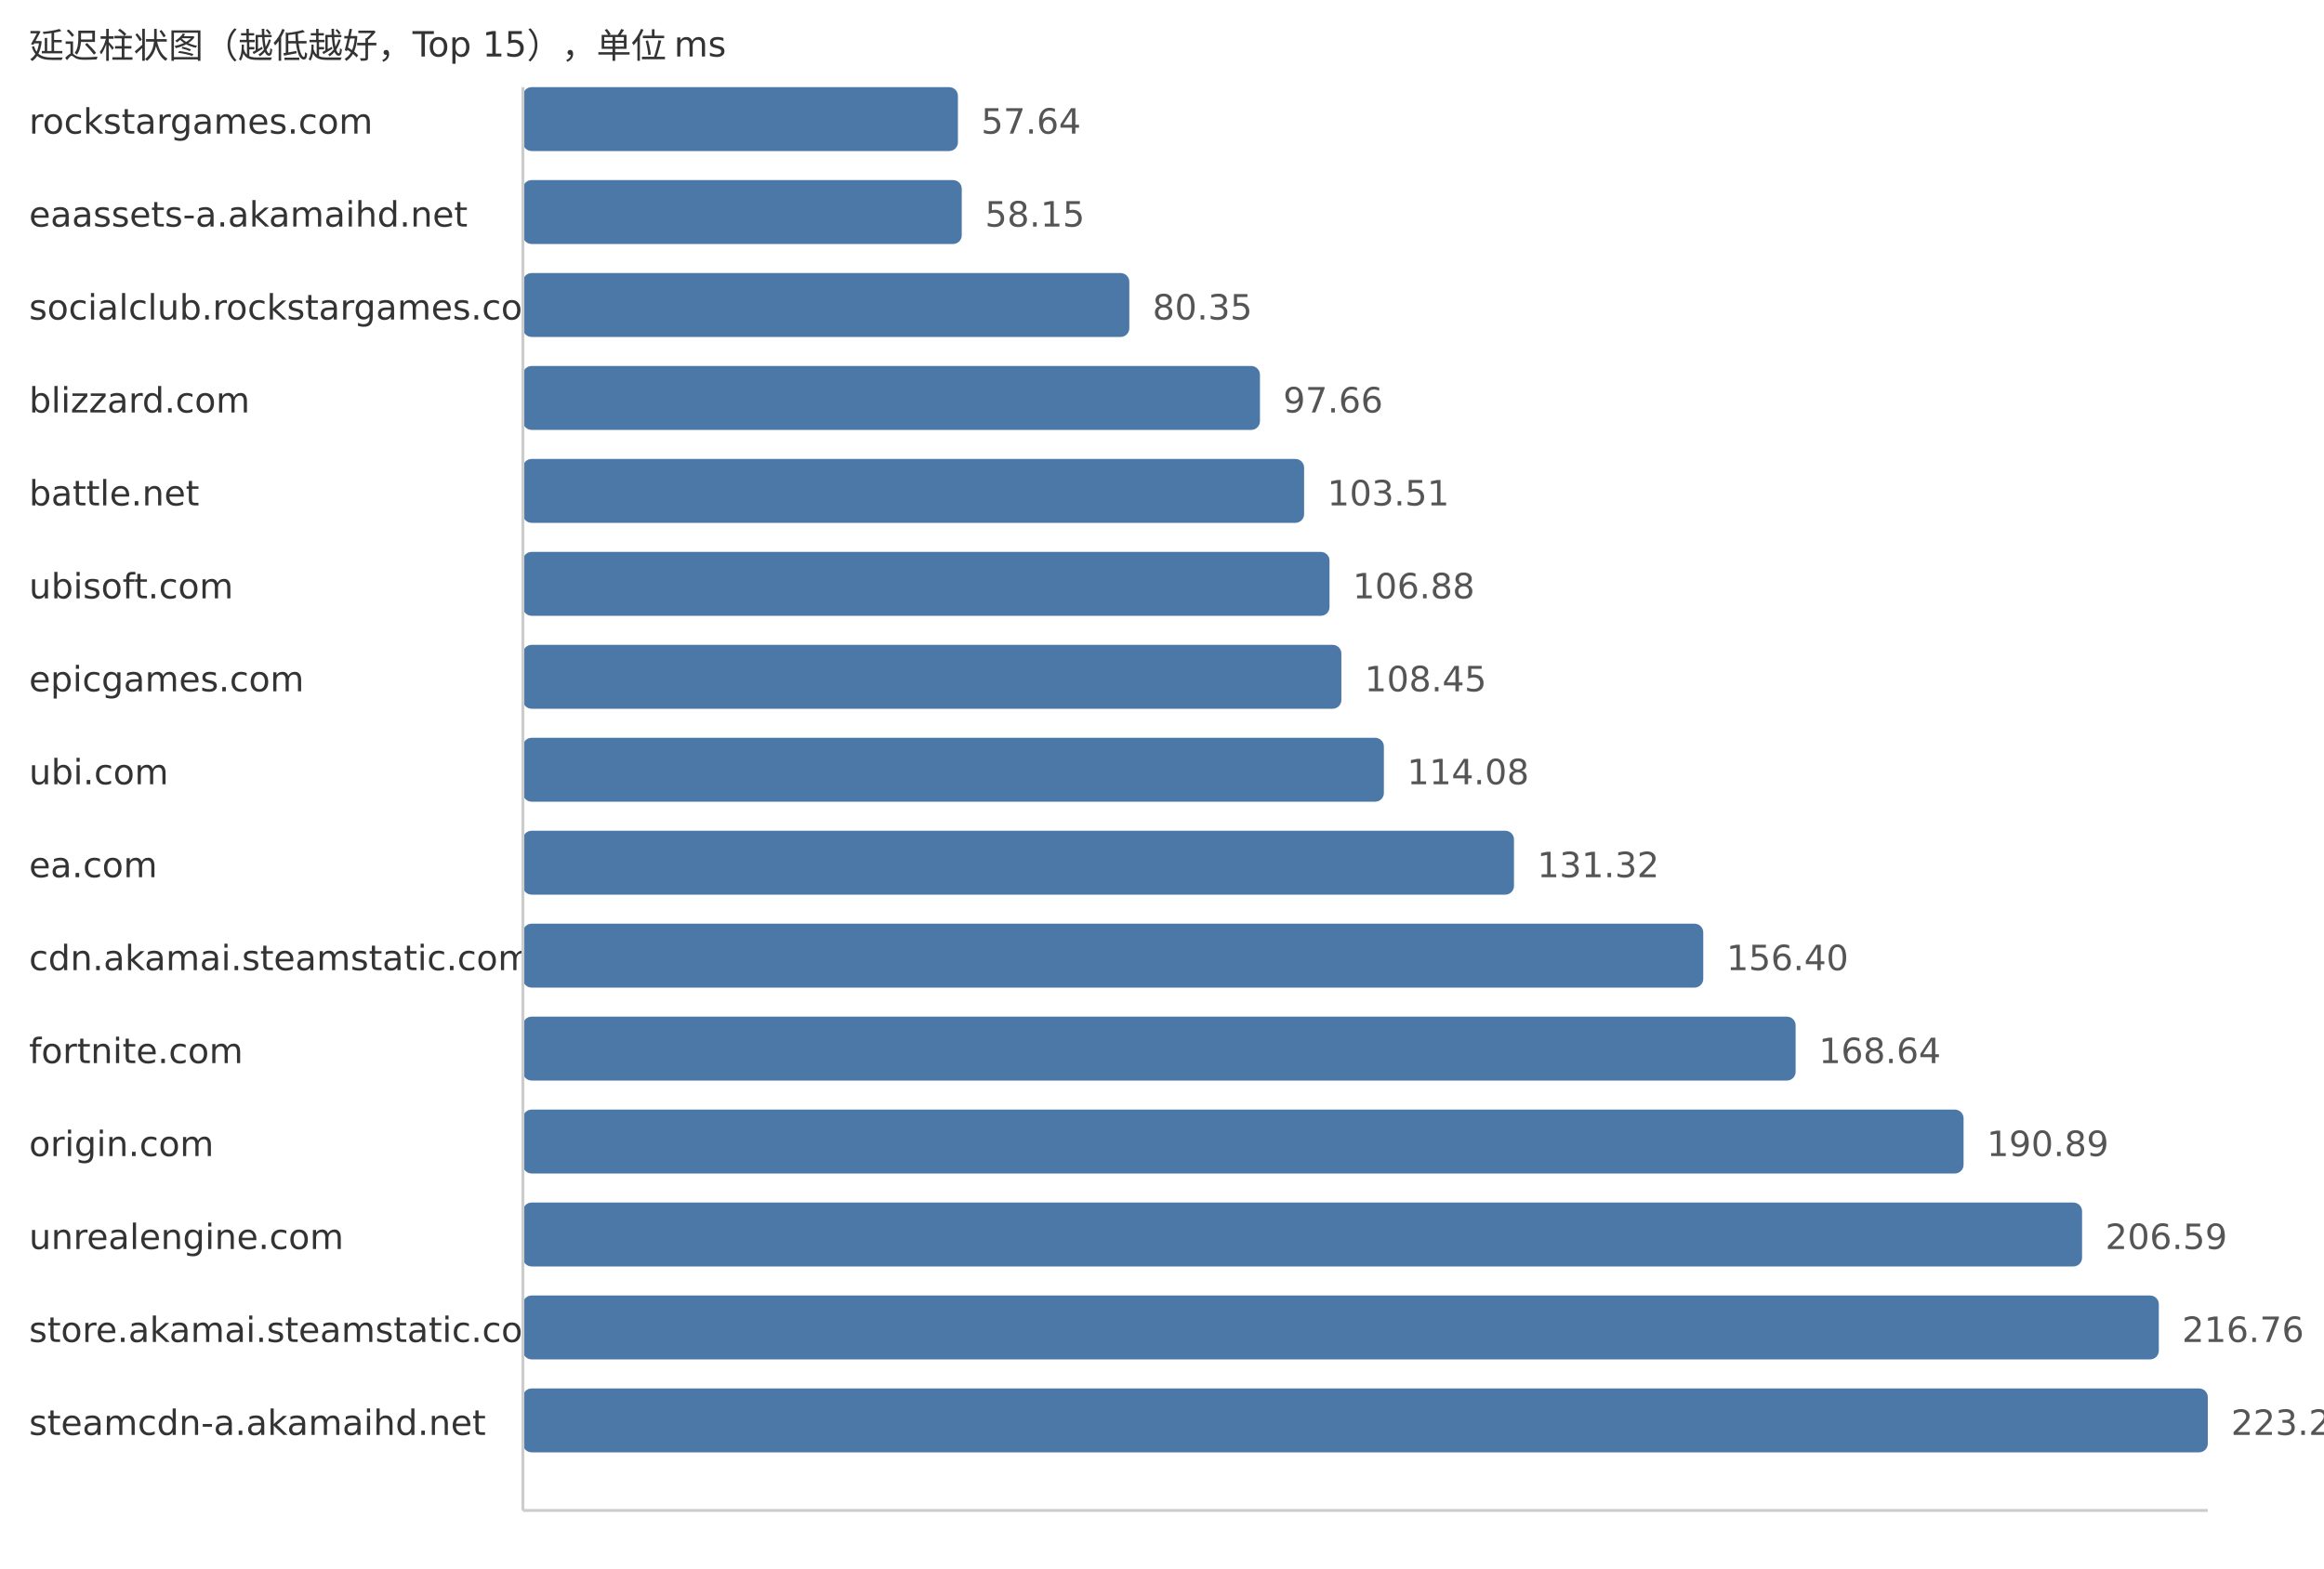
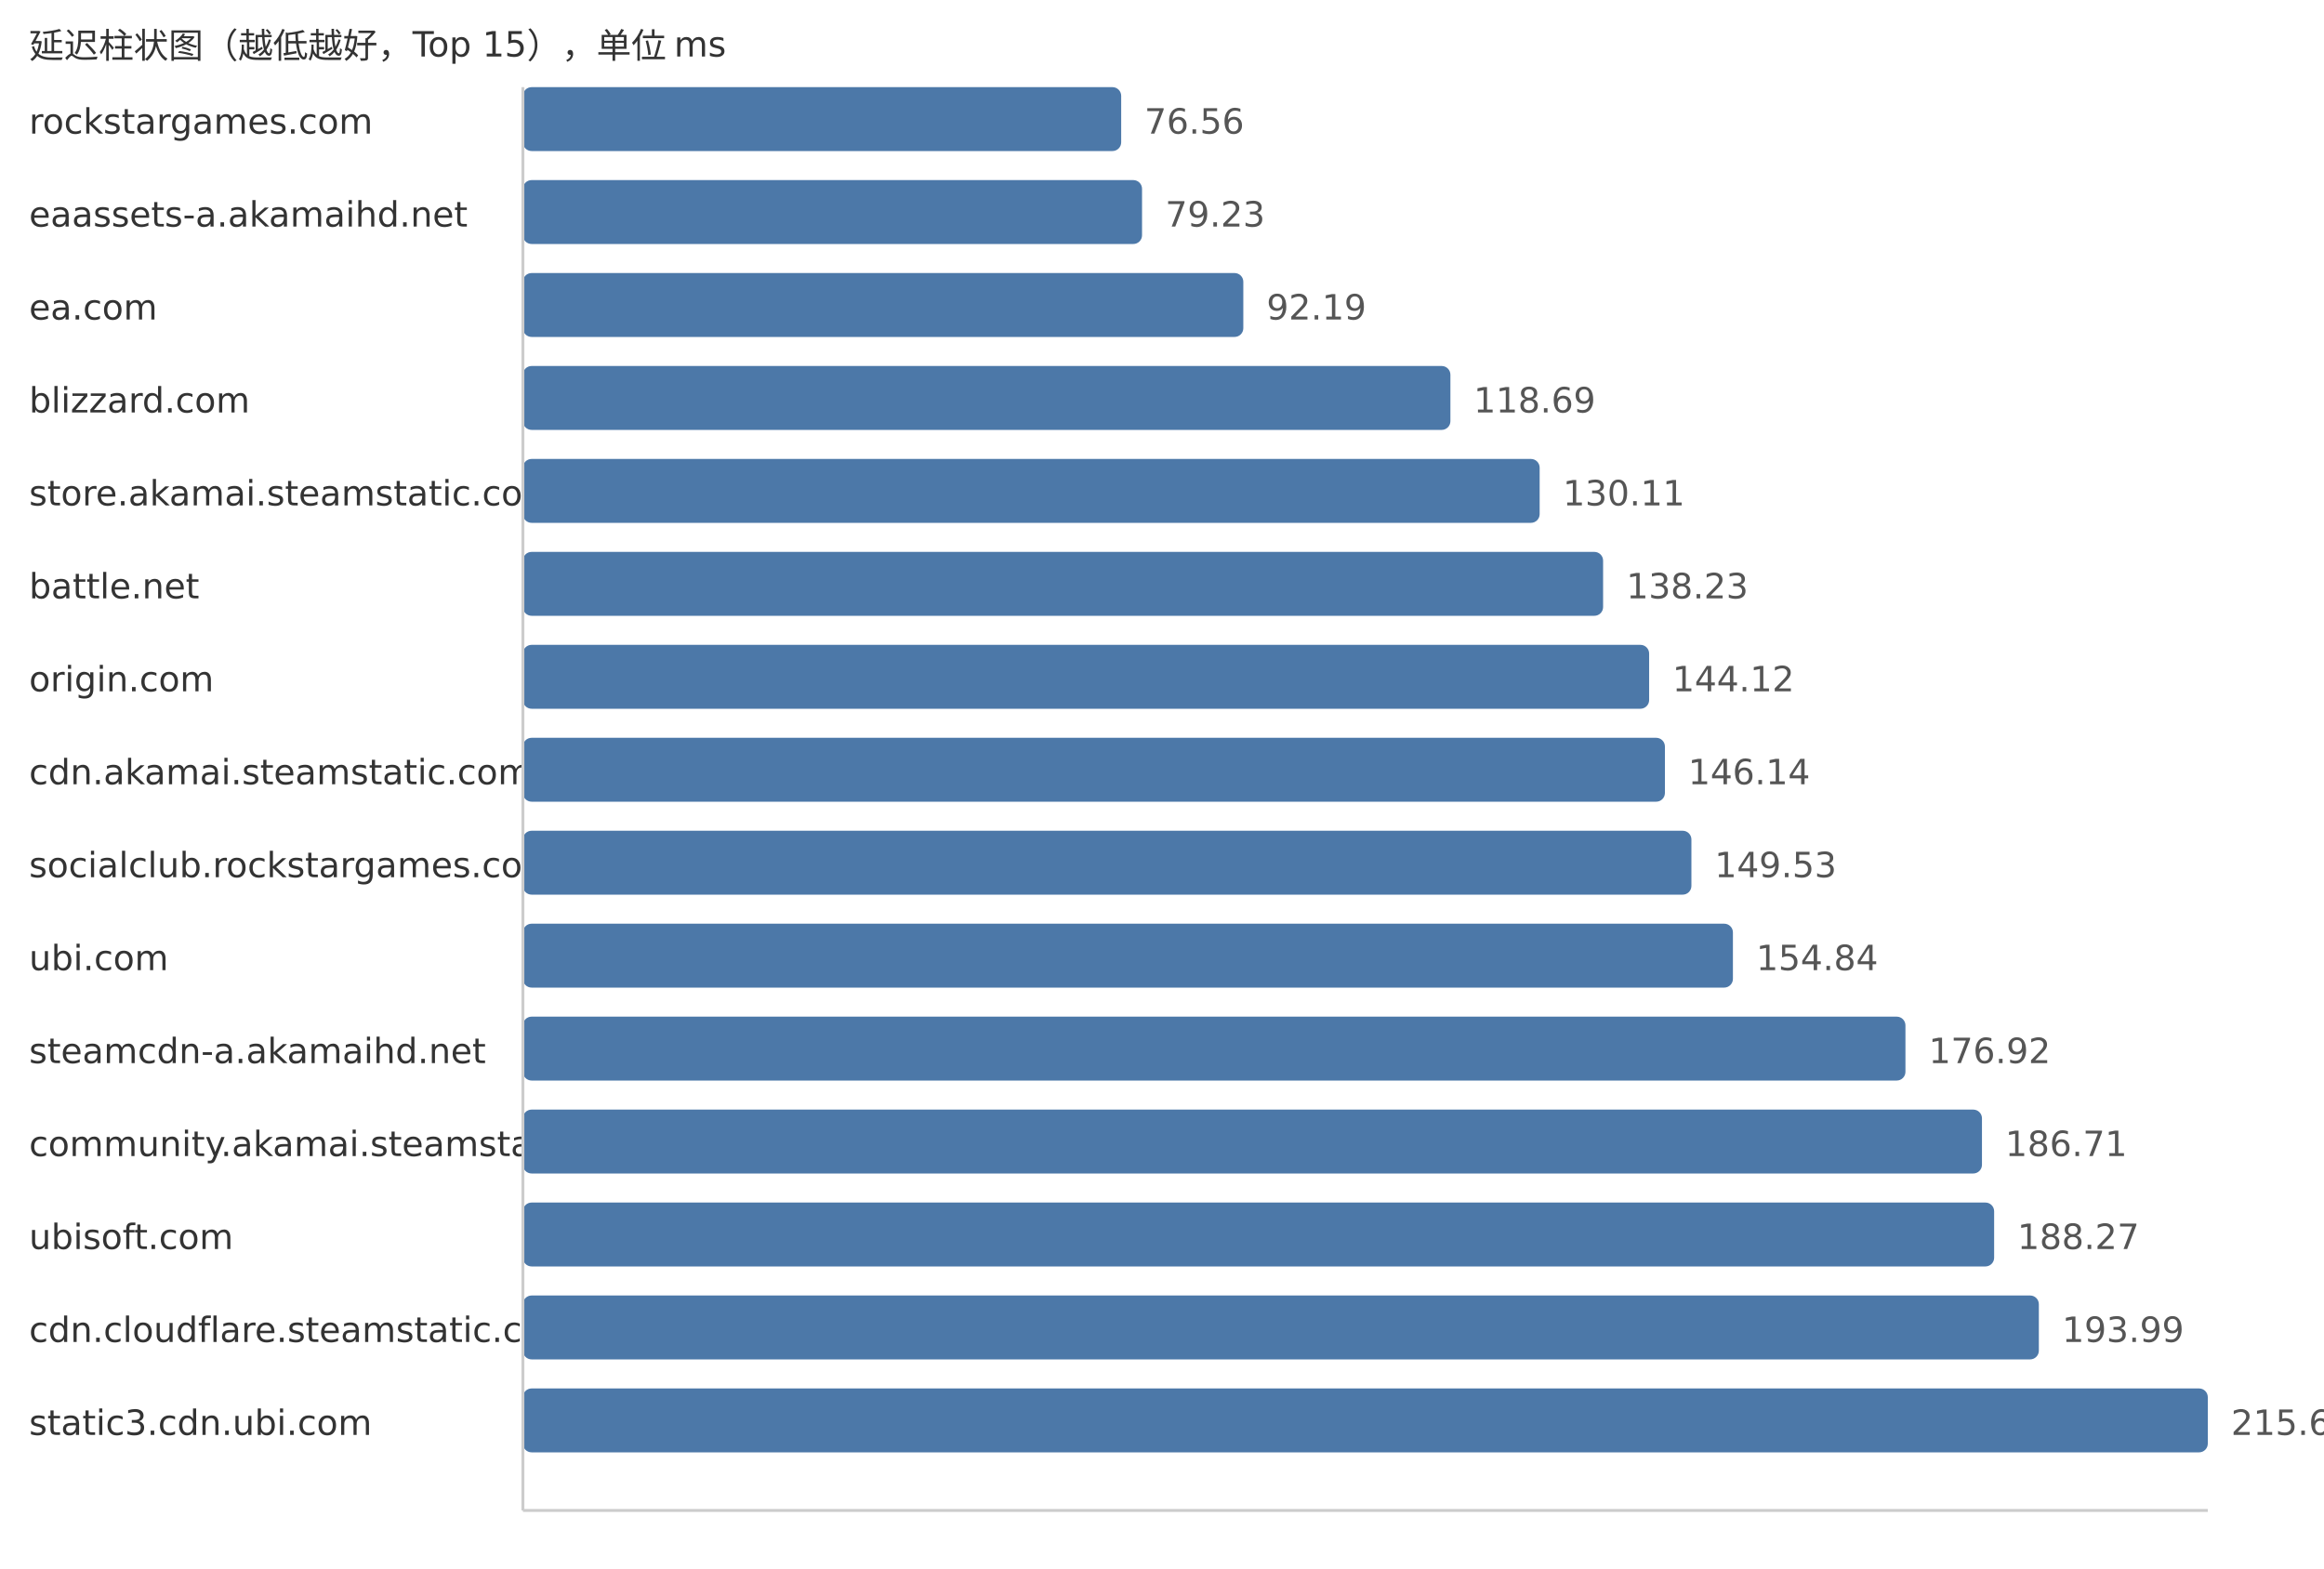
<svg xmlns="http://www.w3.org/2000/svg" width="800" height="540">
  <style> .label{font-family:DejaVu Sans,Verdana,Geneva,sans-serif;font-size:12px;fill:#333} .value{font-family:DejaVu Sans,Verdana,Geneva,sans-serif;font-size:12px;fill:#555} </style>
  <text x="10" y="20" class="label">延迟柱状图（越低越好，Top 15），单位 ms</text>
  <text x="10" y="46" class="label">rockstargames.com</text>
-   <rect x="180" y="30" width="149.75" height="22" fill="#4c78a8" rx="3" />
-   <text x="337.75" y="46" class="value">57.64</text>
+   <rect x="180" y="30" width="205.95" height="22" fill="#4c78a8" rx="3" />
+   <text x="393.95" y="46" class="value">76.56</text>
  <text x="10" y="78" class="label">eaassets-a.akamaihd.net</text>
-   <rect x="180" y="62" width="151.07" height="22" fill="#4c78a8" rx="3" />
-   <text x="339.07" y="78" class="value">58.15</text>
-   <text x="10" y="110" class="label">socialclub.rockstargames.com</text>
-   <rect x="180" y="94" width="208.75" height="22" fill="#4c78a8" rx="3" />
-   <text x="396.75" y="110" class="value">80.35</text>
+   <rect x="180" y="62" width="213.13" height="22" fill="#4c78a8" rx="3" />
+   <text x="401.13" y="78" class="value">79.23</text>
+   <text x="10" y="110" class="label">ea.com</text>
+   <rect x="180" y="94" width="247.99" height="22" fill="#4c78a8" rx="3" />
+   <text x="435.99" y="110" class="value">92.19</text>
  <text x="10" y="142" class="label">blizzard.com</text>
-   <rect x="180" y="126" width="253.72" height="22" fill="#4c78a8" rx="3" />
-   <text x="441.72" y="142" class="value">97.66</text>
-   <text x="10" y="174" class="label">battle.net</text>
-   <rect x="180" y="158" width="268.92" height="22" fill="#4c78a8" rx="3" />
-   <text x="456.92" y="174" class="value">103.51</text>
-   <text x="10" y="206" class="label">ubisoft.com</text>
-   <rect x="180" y="190" width="277.67" height="22" fill="#4c78a8" rx="3" />
-   <text x="465.67" y="206" class="value">106.88</text>
-   <text x="10" y="238" class="label">epicgames.com</text>
-   <rect x="180" y="222" width="281.75" height="22" fill="#4c78a8" rx="3" />
-   <text x="469.75" y="238" class="value">108.45</text>
-   <text x="10" y="270" class="label">ubi.com</text>
-   <rect x="180" y="254" width="296.38" height="22" fill="#4c78a8" rx="3" />
-   <text x="484.38" y="270" class="value">114.08</text>
-   <text x="10" y="302" class="label">ea.com</text>
-   <rect x="180" y="286" width="341.17" height="22" fill="#4c78a8" rx="3" />
-   <text x="529.17" y="302" class="value">131.32</text>
-   <text x="10" y="334" class="label">cdn.akamai.steamstatic.com</text>
-   <rect x="180" y="318" width="406.32" height="22" fill="#4c78a8" rx="3" />
-   <text x="594.32" y="334" class="value">156.40</text>
-   <text x="10" y="366" class="label">fortnite.com</text>
-   <rect x="180" y="350" width="438.12" height="22" fill="#4c78a8" rx="3" />
-   <text x="626.12" y="366" class="value">168.64</text>
-   <text x="10" y="398" class="label">origin.com</text>
-   <rect x="180" y="382" width="495.93" height="22" fill="#4c78a8" rx="3" />
-   <text x="683.93" y="398" class="value">190.89</text>
-   <text x="10" y="430" class="label">unrealengine.com</text>
-   <rect x="180" y="414" width="536.72" height="22" fill="#4c78a8" rx="3" />
-   <text x="724.72" y="430" class="value">206.59</text>
-   <text x="10" y="462" class="label">store.akamai.steamstatic.com</text>
-   <rect x="180" y="446" width="563.14" height="22" fill="#4c78a8" rx="3" />
-   <text x="751.14" y="462" class="value">216.76</text>
-   <text x="10" y="494" class="label">steamcdn-a.akamaihd.net</text>
+   <rect x="180" y="126" width="319.28" height="22" fill="#4c78a8" rx="3" />
+   <text x="507.28" y="142" class="value">118.69</text>
+   <text x="10" y="174" class="label">store.akamai.steamstatic.com</text>
+   <rect x="180" y="158" width="350.0" height="22" fill="#4c78a8" rx="3" />
+   <text x="538.0" y="174" class="value">130.11</text>
+   <text x="10" y="206" class="label">battle.net</text>
+   <rect x="180" y="190" width="371.84" height="22" fill="#4c78a8" rx="3" />
+   <text x="559.84" y="206" class="value">138.23</text>
+   <text x="10" y="238" class="label">origin.com</text>
+   <rect x="180" y="222" width="387.69" height="22" fill="#4c78a8" rx="3" />
+   <text x="575.69" y="238" class="value">144.12</text>
+   <text x="10" y="270" class="label">cdn.akamai.steamstatic.com</text>
+   <rect x="180" y="254" width="393.12" height="22" fill="#4c78a8" rx="3" />
+   <text x="581.12" y="270" class="value">146.14</text>
+   <text x="10" y="302" class="label">socialclub.rockstargames.com</text>
+   <rect x="180" y="286" width="402.24" height="22" fill="#4c78a8" rx="3" />
+   <text x="590.24" y="302" class="value">149.53</text>
+   <text x="10" y="334" class="label">ubi.com</text>
+   <rect x="180" y="318" width="416.53" height="22" fill="#4c78a8" rx="3" />
+   <text x="604.53" y="334" class="value">154.84</text>
+   <text x="10" y="366" class="label">steamcdn-a.akamaihd.net</text>
+   <rect x="180" y="350" width="475.92" height="22" fill="#4c78a8" rx="3" />
+   <text x="663.92" y="366" class="value">176.92</text>
+   <text x="10" y="398" class="label">community.akamai.steamstatic.com</text>
+   <rect x="180" y="382" width="502.26" height="22" fill="#4c78a8" rx="3" />
+   <text x="690.26" y="398" class="value">186.71</text>
+   <text x="10" y="430" class="label">ubisoft.com</text>
+   <rect x="180" y="414" width="506.45" height="22" fill="#4c78a8" rx="3" />
+   <text x="694.45" y="430" class="value">188.27</text>
+   <text x="10" y="462" class="label">cdn.cloudflare.steamstatic.com</text>
+   <rect x="180" y="446" width="521.84" height="22" fill="#4c78a8" rx="3" />
+   <text x="709.84" y="462" class="value">193.99</text>
+   <text x="10" y="494" class="label">static3.cdn.ubi.com</text>
  <rect x="180" y="478" width="580.0" height="22" fill="#4c78a8" rx="3" />
-   <text x="768.0" y="494" class="value">223.25</text>
+   <text x="768.0" y="494" class="value">215.61</text>
  <line x1="180" y1="30" x2="180" y2="520" stroke="#ccc" />
  <line x1="180" y1="520" x2="760" y2="520" stroke="#ccc" />
</svg>
